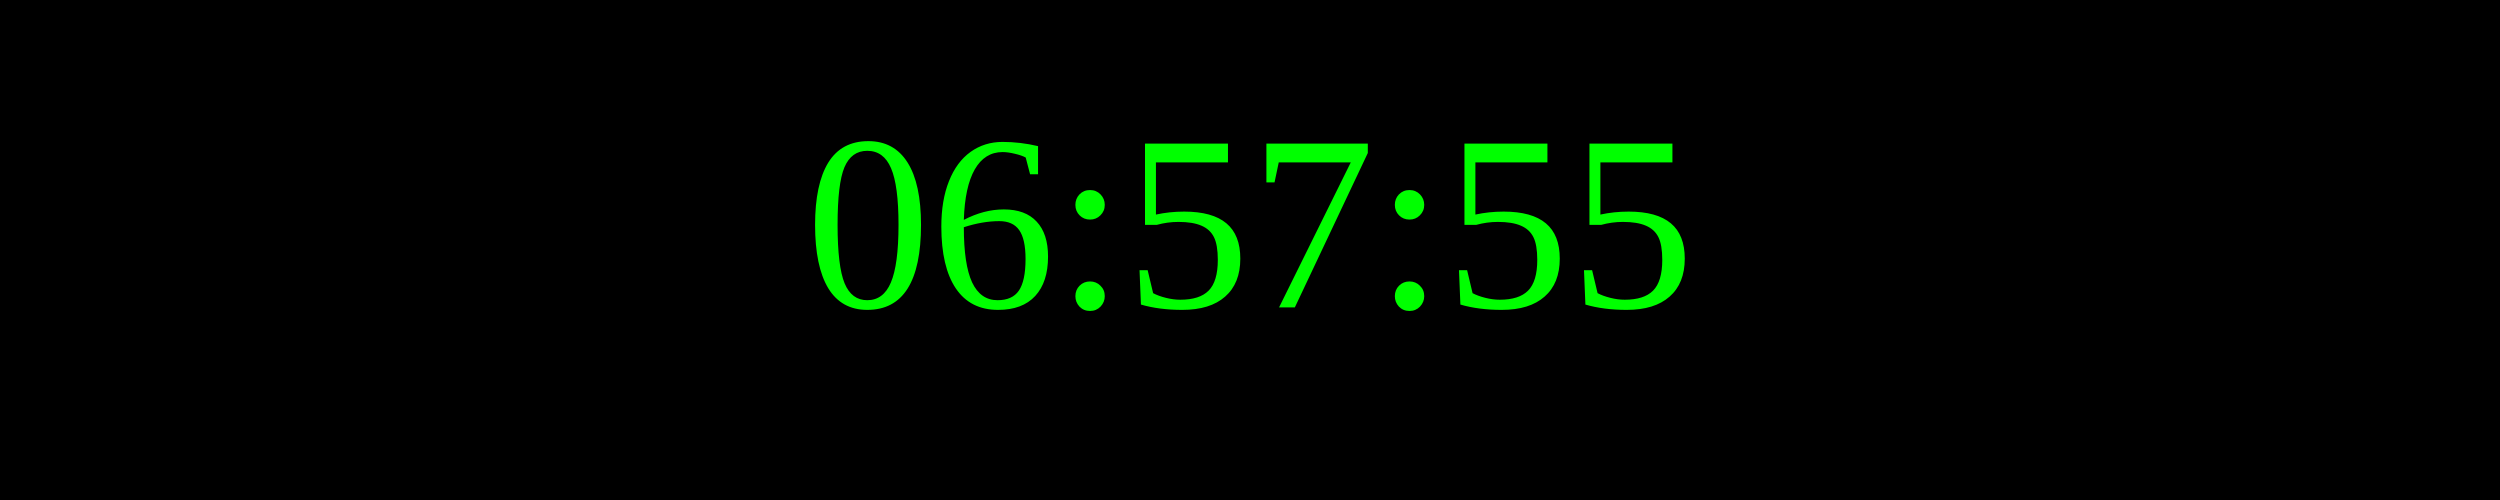
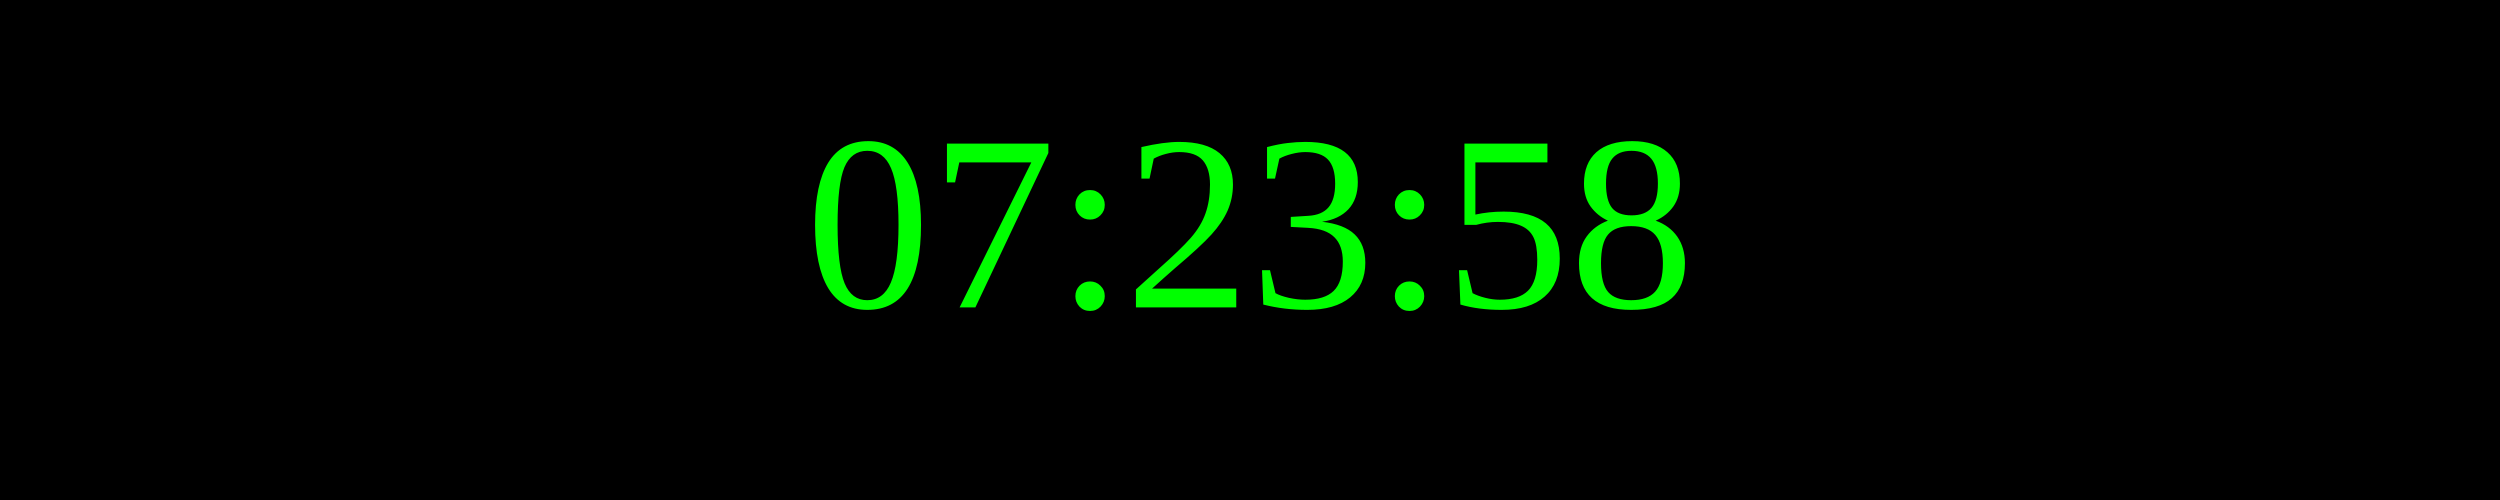
<svg xmlns="http://www.w3.org/2000/svg" width="250" height="50">
  <rect width="100%" height="100%" fill="black" />
  <text x="50%" y="50%" font-size="25" fill="lime" text-anchor="middle" dominant-baseline="middle">
- 06:57:55
+ 07:23:58
</text>
</svg>
